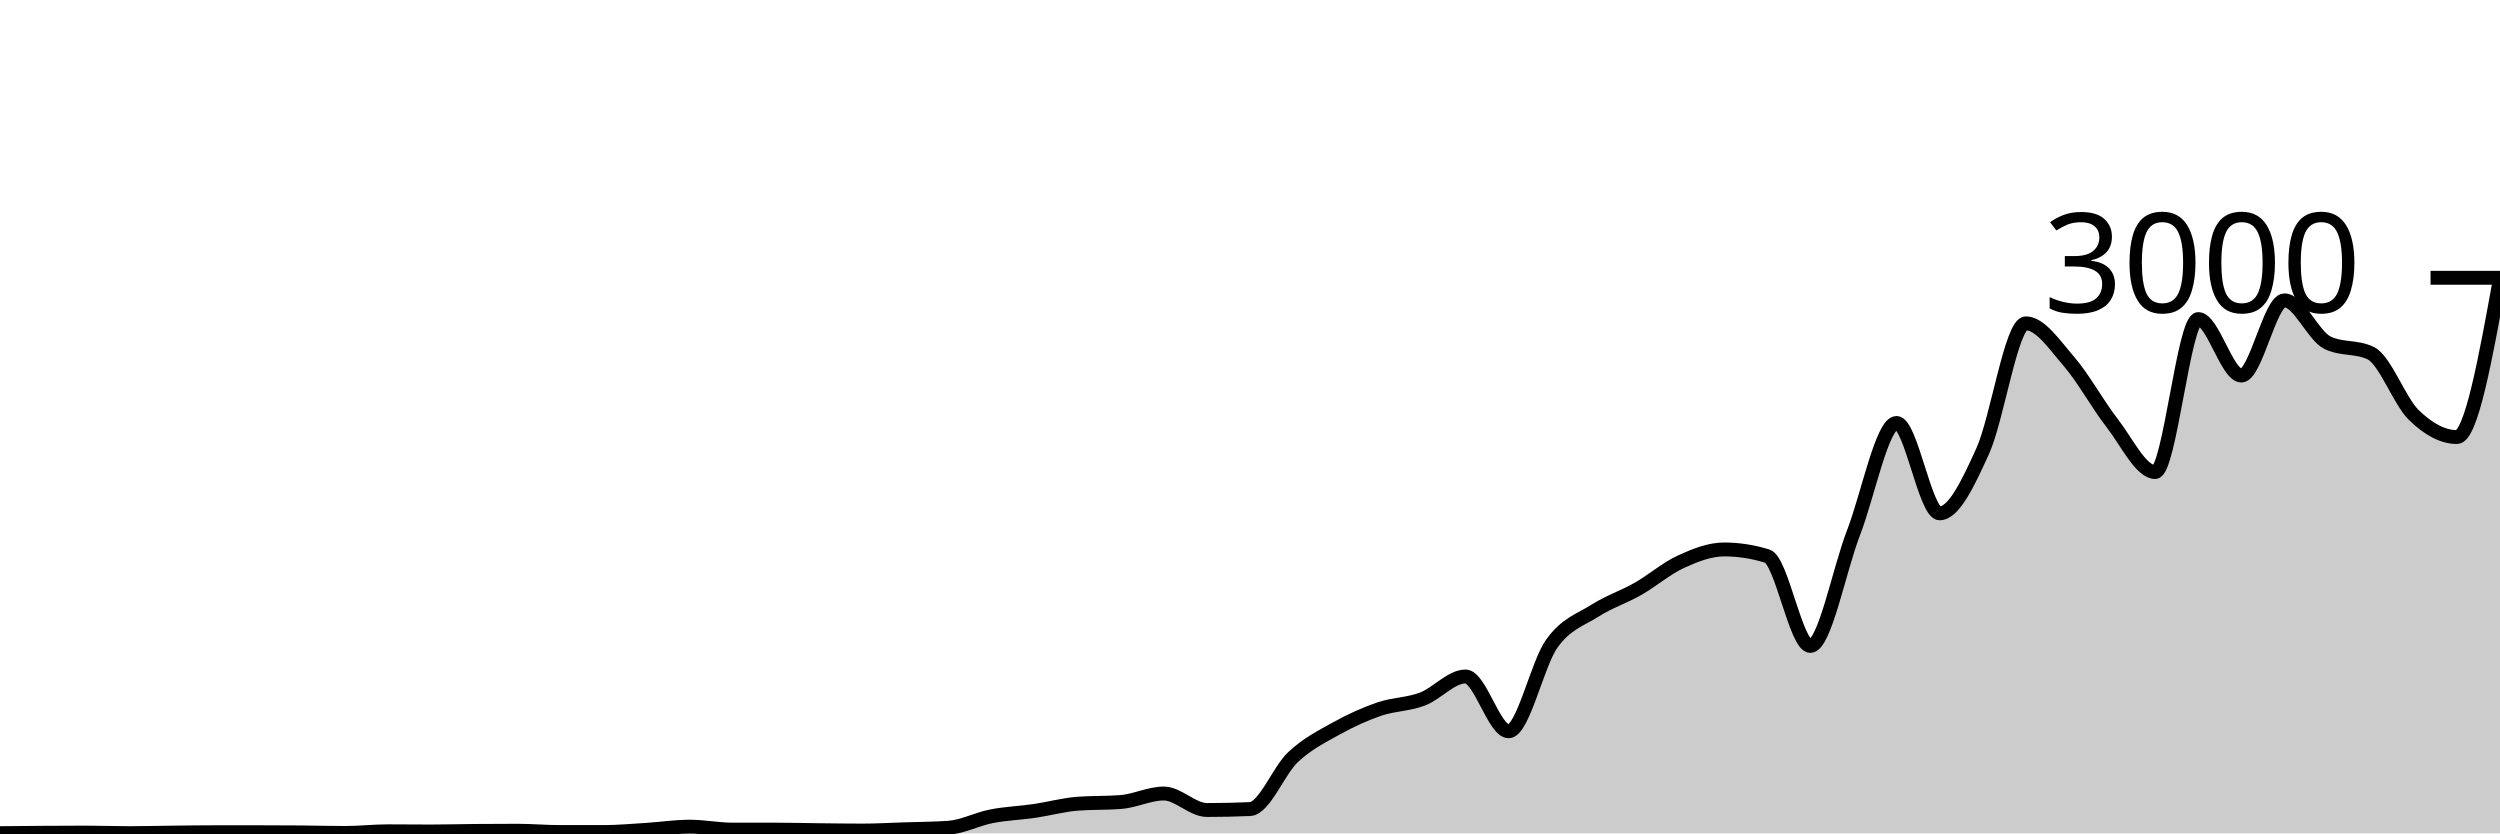
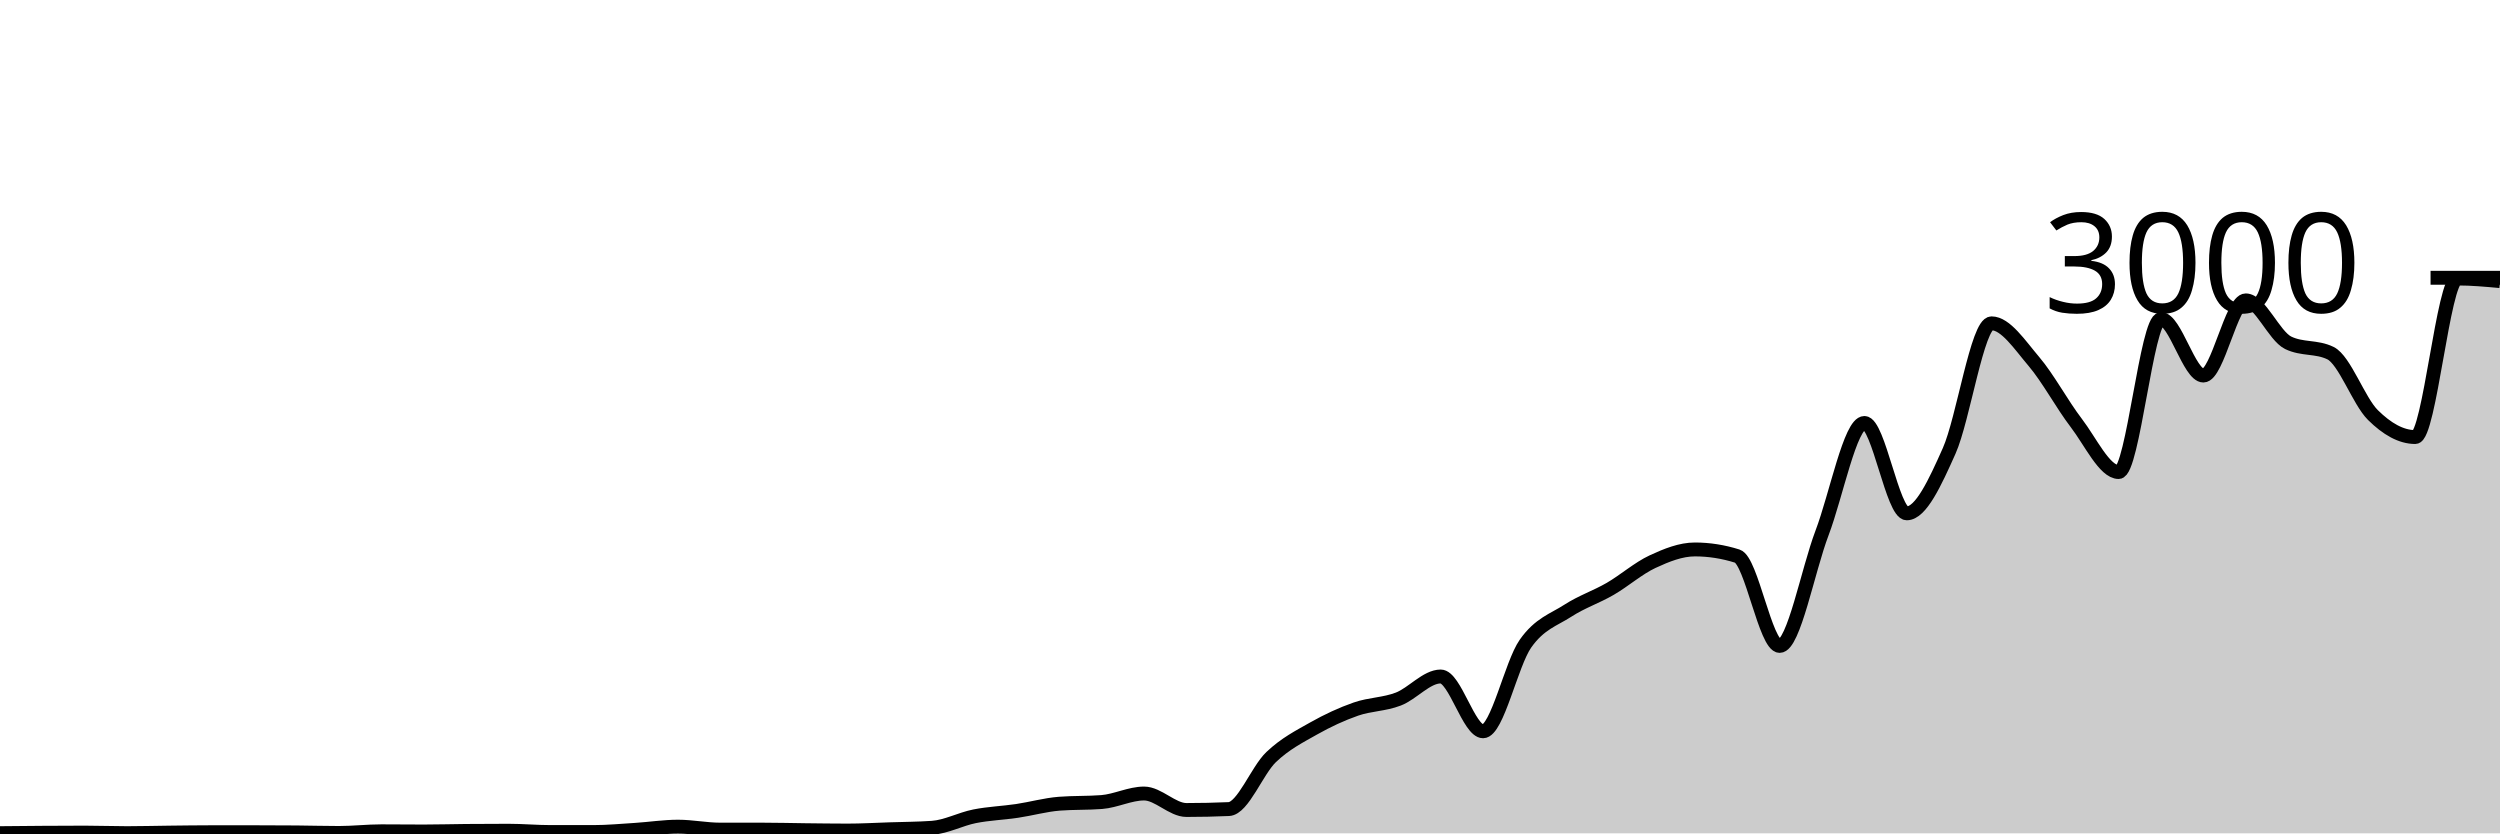
<svg xmlns="http://www.w3.org/2000/svg" viewBox="0 0 180 60">
  <g transform="translate(0,20)">
-     <path class="area" fill="rgba(0, 0, 0, 0.2)" d="M0,39.987C1.034,39.977,2.069,39.967,3.103,39.96C4.138,39.953,5.172,39.947,6.207,39.947C7.241,39.947,8.276,39.987,9.31,39.987C10.345,39.987,11.379,39.958,12.414,39.947C13.448,39.936,14.483,39.92,15.517,39.92C16.552,39.92,17.586,39.92,18.621,39.92C19.655,39.92,20.69,39.924,21.724,39.933C22.759,39.942,23.793,39.973,24.828,39.973C25.862,39.973,26.897,39.853,27.931,39.853C28.966,39.853,30,39.867,31.034,39.867C32.069,39.867,33.103,39.836,34.138,39.827C35.172,39.818,36.207,39.813,37.241,39.813C38.276,39.813,39.31,39.907,40.345,39.907C41.379,39.907,42.414,39.907,43.448,39.907C44.483,39.907,45.517,39.811,46.552,39.747C47.586,39.682,48.621,39.52,49.655,39.52C50.69,39.52,51.724,39.733,52.759,39.733C53.793,39.733,54.828,39.733,55.862,39.733C56.897,39.733,57.931,39.762,58.966,39.773C60,39.784,61.034,39.8,62.069,39.8C63.103,39.8,64.138,39.74,65.172,39.707C66.207,39.673,67.241,39.671,68.276,39.6C69.31,39.529,70.345,38.976,71.379,38.773C72.414,38.571,73.448,38.538,74.483,38.387C75.517,38.236,76.552,37.947,77.586,37.867C78.621,37.787,79.655,37.827,80.69,37.747C81.724,37.667,82.759,37.133,83.793,37.133C84.828,37.133,85.862,38.32,86.897,38.32C87.931,38.32,88.966,38.298,90,38.253C91.034,38.209,92.069,35.473,93.103,34.507C94.138,33.54,95.172,33.029,96.207,32.453C97.241,31.878,98.276,31.407,99.31,31.053C100.345,30.7,101.379,30.724,102.414,30.333C103.448,29.942,104.483,28.707,105.517,28.707C106.552,28.707,107.586,32.653,108.621,32.653C109.655,32.653,110.69,27.793,111.724,26.347C112.759,24.9,113.793,24.631,114.828,23.973C115.862,23.316,116.897,22.989,117.931,22.4C118.966,21.811,120,20.913,121.034,20.44C122.069,19.967,123.103,19.56,124.138,19.56C125.172,19.56,126.207,19.72,127.241,20.04C128.276,20.36,129.31,26.507,130.345,26.507C131.379,26.507,132.414,21.049,133.448,18.373C134.483,15.698,135.517,10.453,136.552,10.453C137.586,10.453,138.621,16.96,139.655,16.96C140.69,16.96,141.724,14.747,142.759,12.467C143.793,10.187,144.828,3.28,145.862,3.28C146.897,3.28,147.931,4.831,148.966,6.027C150,7.222,151.034,9.127,152.069,10.453C153.103,11.78,154.138,13.987,155.172,13.987C156.207,13.987,157.241,2.973,158.276,2.973C159.31,2.973,160.345,7.04,161.379,7.04C162.414,7.04,163.448,1.627,164.483,1.627C165.517,1.627,166.552,4.182,167.586,4.68C168.621,5.178,169.655,4.929,170.69,5.427C171.724,5.924,172.759,8.873,173.793,9.88C174.828,10.887,175.862,11.467,176.897,11.467C177.931,11.467,178.966,5.76,180,0.053L180,40C178.966,40,177.931,40,176.897,40C175.862,40,174.828,40,173.793,40C172.759,40,171.724,40,170.69,40C169.655,40,168.621,40,167.586,40C166.552,40,165.517,40,164.483,40C163.448,40,162.414,40,161.379,40C160.345,40,159.31,40,158.276,40C157.241,40,156.207,40,155.172,40C154.138,40,153.103,40,152.069,40C151.034,40,150,40,148.966,40C147.931,40,146.897,40,145.862,40C144.828,40,143.793,40,142.759,40C141.724,40,140.69,40,139.655,40C138.621,40,137.586,40,136.552,40C135.517,40,134.483,40,133.448,40C132.414,40,131.379,40,130.345,40C129.31,40,128.276,40,127.241,40C126.207,40,125.172,40,124.138,40C123.103,40,122.069,40,121.034,40C120,40,118.966,40,117.931,40C116.897,40,115.862,40,114.828,40C113.793,40,112.759,40,111.724,40C110.69,40,109.655,40,108.621,40C107.586,40,106.552,40,105.517,40C104.483,40,103.448,40,102.414,40C101.379,40,100.345,40,99.31,40C98.276,40,97.241,40,96.207,40C95.172,40,94.138,40,93.103,40C92.069,40,91.034,40,90,40C88.966,40,87.931,40,86.897,40C85.862,40,84.828,40,83.793,40C82.759,40,81.724,40,80.69,40C79.655,40,78.621,40,77.586,40C76.552,40,75.517,40,74.483,40C73.448,40,72.414,40,71.379,40C70.345,40,69.31,40,68.276,40C67.241,40,66.207,40,65.172,40C64.138,40,63.103,40,62.069,40C61.034,40,60,40,58.966,40C57.931,40,56.897,40,55.862,40C54.828,40,53.793,40,52.759,40C51.724,40,50.69,40,49.655,40C48.621,40,47.586,40,46.552,40C45.517,40,44.483,40,43.448,40C42.414,40,41.379,40,40.345,40C39.31,40,38.276,40,37.241,40C36.207,40,35.172,40,34.138,40C33.103,40,32.069,40,31.034,40C30,40,28.966,40,27.931,40C26.897,40,25.862,40,24.828,40C23.793,40,22.759,40,21.724,40C20.69,40,19.655,40,18.621,40C17.586,40,16.552,40,15.517,40C14.483,40,13.448,40,12.414,40C11.379,40,10.345,40,9.31,40C8.276,40,7.241,40,6.207,40C5.172,40,4.138,40,3.103,40C2.069,40,1.034,40,0,40Z" />
-     <path class="line" stroke="black" fill="none" d="M0,39.987C1.034,39.977,2.069,39.967,3.103,39.96C4.138,39.953,5.172,39.947,6.207,39.947C7.241,39.947,8.276,39.987,9.31,39.987C10.345,39.987,11.379,39.958,12.414,39.947C13.448,39.936,14.483,39.92,15.517,39.92C16.552,39.92,17.586,39.92,18.621,39.92C19.655,39.92,20.69,39.924,21.724,39.933C22.759,39.942,23.793,39.973,24.828,39.973C25.862,39.973,26.897,39.853,27.931,39.853C28.966,39.853,30,39.867,31.034,39.867C32.069,39.867,33.103,39.836,34.138,39.827C35.172,39.818,36.207,39.813,37.241,39.813C38.276,39.813,39.31,39.907,40.345,39.907C41.379,39.907,42.414,39.907,43.448,39.907C44.483,39.907,45.517,39.811,46.552,39.747C47.586,39.682,48.621,39.52,49.655,39.52C50.69,39.52,51.724,39.733,52.759,39.733C53.793,39.733,54.828,39.733,55.862,39.733C56.897,39.733,57.931,39.762,58.966,39.773C60,39.784,61.034,39.8,62.069,39.8C63.103,39.8,64.138,39.74,65.172,39.707C66.207,39.673,67.241,39.671,68.276,39.6C69.31,39.529,70.345,38.976,71.379,38.773C72.414,38.571,73.448,38.538,74.483,38.387C75.517,38.236,76.552,37.947,77.586,37.867C78.621,37.787,79.655,37.827,80.69,37.747C81.724,37.667,82.759,37.133,83.793,37.133C84.828,37.133,85.862,38.32,86.897,38.32C87.931,38.32,88.966,38.298,90,38.253C91.034,38.209,92.069,35.473,93.103,34.507C94.138,33.54,95.172,33.029,96.207,32.453C97.241,31.878,98.276,31.407,99.31,31.053C100.345,30.7,101.379,30.724,102.414,30.333C103.448,29.942,104.483,28.707,105.517,28.707C106.552,28.707,107.586,32.653,108.621,32.653C109.655,32.653,110.69,27.793,111.724,26.347C112.759,24.9,113.793,24.631,114.828,23.973C115.862,23.316,116.897,22.989,117.931,22.4C118.966,21.811,120,20.913,121.034,20.44C122.069,19.967,123.103,19.56,124.138,19.56C125.172,19.56,126.207,19.72,127.241,20.04C128.276,20.36,129.31,26.507,130.345,26.507C131.379,26.507,132.414,21.049,133.448,18.373C134.483,15.698,135.517,10.453,136.552,10.453C137.586,10.453,138.621,16.96,139.655,16.96C140.69,16.96,141.724,14.747,142.759,12.467C143.793,10.187,144.828,3.28,145.862,3.28C146.897,3.28,147.931,4.831,148.966,6.027C150,7.222,151.034,9.127,152.069,10.453C153.103,11.78,154.138,13.987,155.172,13.987C156.207,13.987,157.241,2.973,158.276,2.973C159.31,2.973,160.345,7.04,161.379,7.04C162.414,7.04,163.448,1.627,164.483,1.627C165.517,1.627,166.552,4.182,167.586,4.68C168.621,5.178,169.655,4.929,170.69,5.427C171.724,5.924,172.759,8.873,173.793,9.88C174.828,10.887,175.862,11.467,176.897,11.467C177.931,11.467,178.966,5.76,180,0.053" />
+     <path class="area" fill="rgba(0, 0, 0, 0.2)" d="M0,39.987C1.017,39.977,2.034,39.967,3.051,39.96C4.068,39.953,5.085,39.947,6.102,39.947C7.119,39.947,8.136,39.987,9.153,39.987C10.169,39.987,11.186,39.958,12.203,39.947C13.22,39.936,14.237,39.92,15.254,39.92C16.271,39.92,17.288,39.92,18.305,39.92C19.322,39.92,20.339,39.924,21.356,39.933C22.373,39.942,23.39,39.973,24.407,39.973C25.424,39.973,26.441,39.853,27.458,39.853C28.475,39.853,29.492,39.867,30.508,39.867C31.525,39.867,32.542,39.836,33.559,39.827C34.576,39.818,35.593,39.813,36.61,39.813C37.627,39.813,38.644,39.907,39.661,39.907C40.678,39.907,41.695,39.907,42.712,39.907C43.729,39.907,44.746,39.811,45.763,39.747C46.78,39.682,47.797,39.52,48.814,39.52C49.831,39.52,50.847,39.733,51.864,39.733C52.881,39.733,53.898,39.733,54.915,39.733C55.932,39.733,56.949,39.762,57.966,39.773C58.983,39.784,60,39.8,61.017,39.8C62.034,39.8,63.051,39.74,64.068,39.707C65.085,39.673,66.102,39.671,67.119,39.6C68.136,39.529,69.153,38.976,70.169,38.773C71.186,38.571,72.203,38.538,73.22,38.387C74.237,38.236,75.254,37.947,76.271,37.867C77.288,37.787,78.305,37.827,79.322,37.747C80.339,37.667,81.356,37.133,82.373,37.133C83.39,37.133,84.407,38.32,85.424,38.32C86.441,38.32,87.458,38.298,88.475,38.253C89.492,38.209,90.508,35.473,91.525,34.507C92.542,33.54,93.559,33.029,94.576,32.453C95.593,31.878,96.61,31.407,97.627,31.053C98.644,30.7,99.661,30.724,100.678,30.333C101.695,29.942,102.712,28.707,103.729,28.707C104.746,28.707,105.763,32.653,106.78,32.653C107.797,32.653,108.814,27.793,109.831,26.347C110.847,24.9,111.864,24.631,112.881,23.973C113.898,23.316,114.915,22.989,115.932,22.4C116.949,21.811,117.966,20.913,118.983,20.44C120,19.967,121.017,19.56,122.034,19.56C123.051,19.56,124.068,19.72,125.085,20.04C126.102,20.36,127.119,26.507,128.136,26.507C129.153,26.507,130.169,21.049,131.186,18.373C132.203,15.698,133.22,10.453,134.237,10.453C135.254,10.453,136.271,16.96,137.288,16.96C138.305,16.96,139.322,14.747,140.339,12.467C141.356,10.187,142.373,3.28,143.39,3.28C144.407,3.28,145.424,4.831,146.441,6.027C147.458,7.222,148.475,9.127,149.492,10.453C150.508,11.78,151.525,13.987,152.542,13.987C153.559,13.987,154.576,2.973,155.593,2.973C156.61,2.973,157.627,7.04,158.644,7.04C159.661,7.04,160.678,1.627,161.695,1.627C162.712,1.627,163.729,4.182,164.746,4.68C165.763,5.178,166.78,4.929,167.797,5.427C168.814,5.924,169.831,8.873,170.847,9.88C171.864,10.887,172.881,11.467,173.898,11.467C174.915,11.467,175.932,0.053,176.949,0.053C177.966,0.053,178.983,0.147,180,0.24L180,40C178.983,40,177.966,40,176.949,40C175.932,40,174.915,40,173.898,40C172.881,40,171.864,40,170.847,40C169.831,40,168.814,40,167.797,40C166.78,40,165.763,40,164.746,40C163.729,40,162.712,40,161.695,40C160.678,40,159.661,40,158.644,40C157.627,40,156.61,40,155.593,40C154.576,40,153.559,40,152.542,40C151.525,40,150.508,40,149.492,40C148.475,40,147.458,40,146.441,40C145.424,40,144.407,40,143.39,40C142.373,40,141.356,40,140.339,40C139.322,40,138.305,40,137.288,40C136.271,40,135.254,40,134.237,40C133.22,40,132.203,40,131.186,40C130.169,40,129.153,40,128.136,40C127.119,40,126.102,40,125.085,40C124.068,40,123.051,40,122.034,40C121.017,40,120,40,118.983,40C117.966,40,116.949,40,115.932,40C114.915,40,113.898,40,112.881,40C111.864,40,110.847,40,109.831,40C108.814,40,107.797,40,106.78,40C105.763,40,104.746,40,103.729,40C102.712,40,101.695,40,100.678,40C99.661,40,98.644,40,97.627,40C96.61,40,95.593,40,94.576,40C93.559,40,92.542,40,91.525,40C90.508,40,89.492,40,88.475,40C87.458,40,86.441,40,85.424,40C84.407,40,83.39,40,82.373,40C81.356,40,80.339,40,79.322,40C78.305,40,77.288,40,76.271,40C75.254,40,74.237,40,73.22,40C72.203,40,71.186,40,70.169,40C69.153,40,68.136,40,67.119,40C66.102,40,65.085,40,64.068,40C63.051,40,62.034,40,61.017,40C60,40,58.983,40,57.966,40C56.949,40,55.932,40,54.915,40C53.898,40,52.881,40,51.864,40C50.847,40,49.831,40,48.814,40C47.797,40,46.78,40,45.763,40C44.746,40,43.729,40,42.712,40C41.695,40,40.678,40,39.661,40C38.644,40,37.627,40,36.61,40C35.593,40,34.576,40,33.559,40C32.542,40,31.525,40,30.508,40C29.492,40,28.475,40,27.458,40C26.441,40,25.424,40,24.407,40C23.39,40,22.373,40,21.356,40C20.339,40,19.322,40,18.305,40C17.288,40,16.271,40,15.254,40C14.237,40,13.22,40,12.203,40C11.186,40,10.169,40,9.153,40C8.136,40,7.119,40,6.102,40C5.085,40,4.068,40,3.051,40C2.034,40,1.017,40,0,40Z" />
+     <path class="line" stroke="black" fill="none" d="M0,39.987C1.017,39.977,2.034,39.967,3.051,39.96C4.068,39.953,5.085,39.947,6.102,39.947C7.119,39.947,8.136,39.987,9.153,39.987C10.169,39.987,11.186,39.958,12.203,39.947C13.22,39.936,14.237,39.92,15.254,39.92C16.271,39.92,17.288,39.92,18.305,39.92C19.322,39.92,20.339,39.924,21.356,39.933C22.373,39.942,23.39,39.973,24.407,39.973C25.424,39.973,26.441,39.853,27.458,39.853C28.475,39.853,29.492,39.867,30.508,39.867C31.525,39.867,32.542,39.836,33.559,39.827C34.576,39.818,35.593,39.813,36.61,39.813C37.627,39.813,38.644,39.907,39.661,39.907C40.678,39.907,41.695,39.907,42.712,39.907C43.729,39.907,44.746,39.811,45.763,39.747C46.78,39.682,47.797,39.52,48.814,39.52C49.831,39.52,50.847,39.733,51.864,39.733C52.881,39.733,53.898,39.733,54.915,39.733C55.932,39.733,56.949,39.762,57.966,39.773C58.983,39.784,60,39.8,61.017,39.8C62.034,39.8,63.051,39.74,64.068,39.707C65.085,39.673,66.102,39.671,67.119,39.6C68.136,39.529,69.153,38.976,70.169,38.773C71.186,38.571,72.203,38.538,73.22,38.387C74.237,38.236,75.254,37.947,76.271,37.867C77.288,37.787,78.305,37.827,79.322,37.747C80.339,37.667,81.356,37.133,82.373,37.133C83.39,37.133,84.407,38.32,85.424,38.32C86.441,38.32,87.458,38.298,88.475,38.253C89.492,38.209,90.508,35.473,91.525,34.507C92.542,33.54,93.559,33.029,94.576,32.453C95.593,31.878,96.61,31.407,97.627,31.053C98.644,30.7,99.661,30.724,100.678,30.333C101.695,29.942,102.712,28.707,103.729,28.707C104.746,28.707,105.763,32.653,106.78,32.653C107.797,32.653,108.814,27.793,109.831,26.347C110.847,24.9,111.864,24.631,112.881,23.973C113.898,23.316,114.915,22.989,115.932,22.4C116.949,21.811,117.966,20.913,118.983,20.44C120,19.967,121.017,19.56,122.034,19.56C123.051,19.56,124.068,19.72,125.085,20.04C126.102,20.36,127.119,26.507,128.136,26.507C129.153,26.507,130.169,21.049,131.186,18.373C132.203,15.698,133.22,10.453,134.237,10.453C135.254,10.453,136.271,16.96,137.288,16.96C138.305,16.96,139.322,14.747,140.339,12.467C141.356,10.187,142.373,3.28,143.39,3.28C144.407,3.28,145.424,4.831,146.441,6.027C147.458,7.222,148.475,9.127,149.492,10.453C150.508,11.78,151.525,13.987,152.542,13.987C153.559,13.987,154.576,2.973,155.593,2.973C156.61,2.973,157.627,7.04,158.644,7.04C159.661,7.04,160.678,1.627,161.695,1.627C162.712,1.627,163.729,4.182,164.746,4.68C165.763,5.178,166.78,4.929,167.797,5.427C168.814,5.924,169.831,8.873,170.847,9.88C171.864,10.887,172.881,11.467,173.898,11.467C174.915,11.467,175.932,0.053,176.949,0.053C177.966,0.053,178.983,0.147,180,0.24" />
    <path class="axis-ceiling" stroke-width="1" stroke="black" fill="none" d="M175,0L180,0" />
    <text class="axis-ceiling-label" font-family="sans-serif" text-anchor="end" font-size="10px" x="170" y="2.5">3000</text>
  </g>
</svg>
